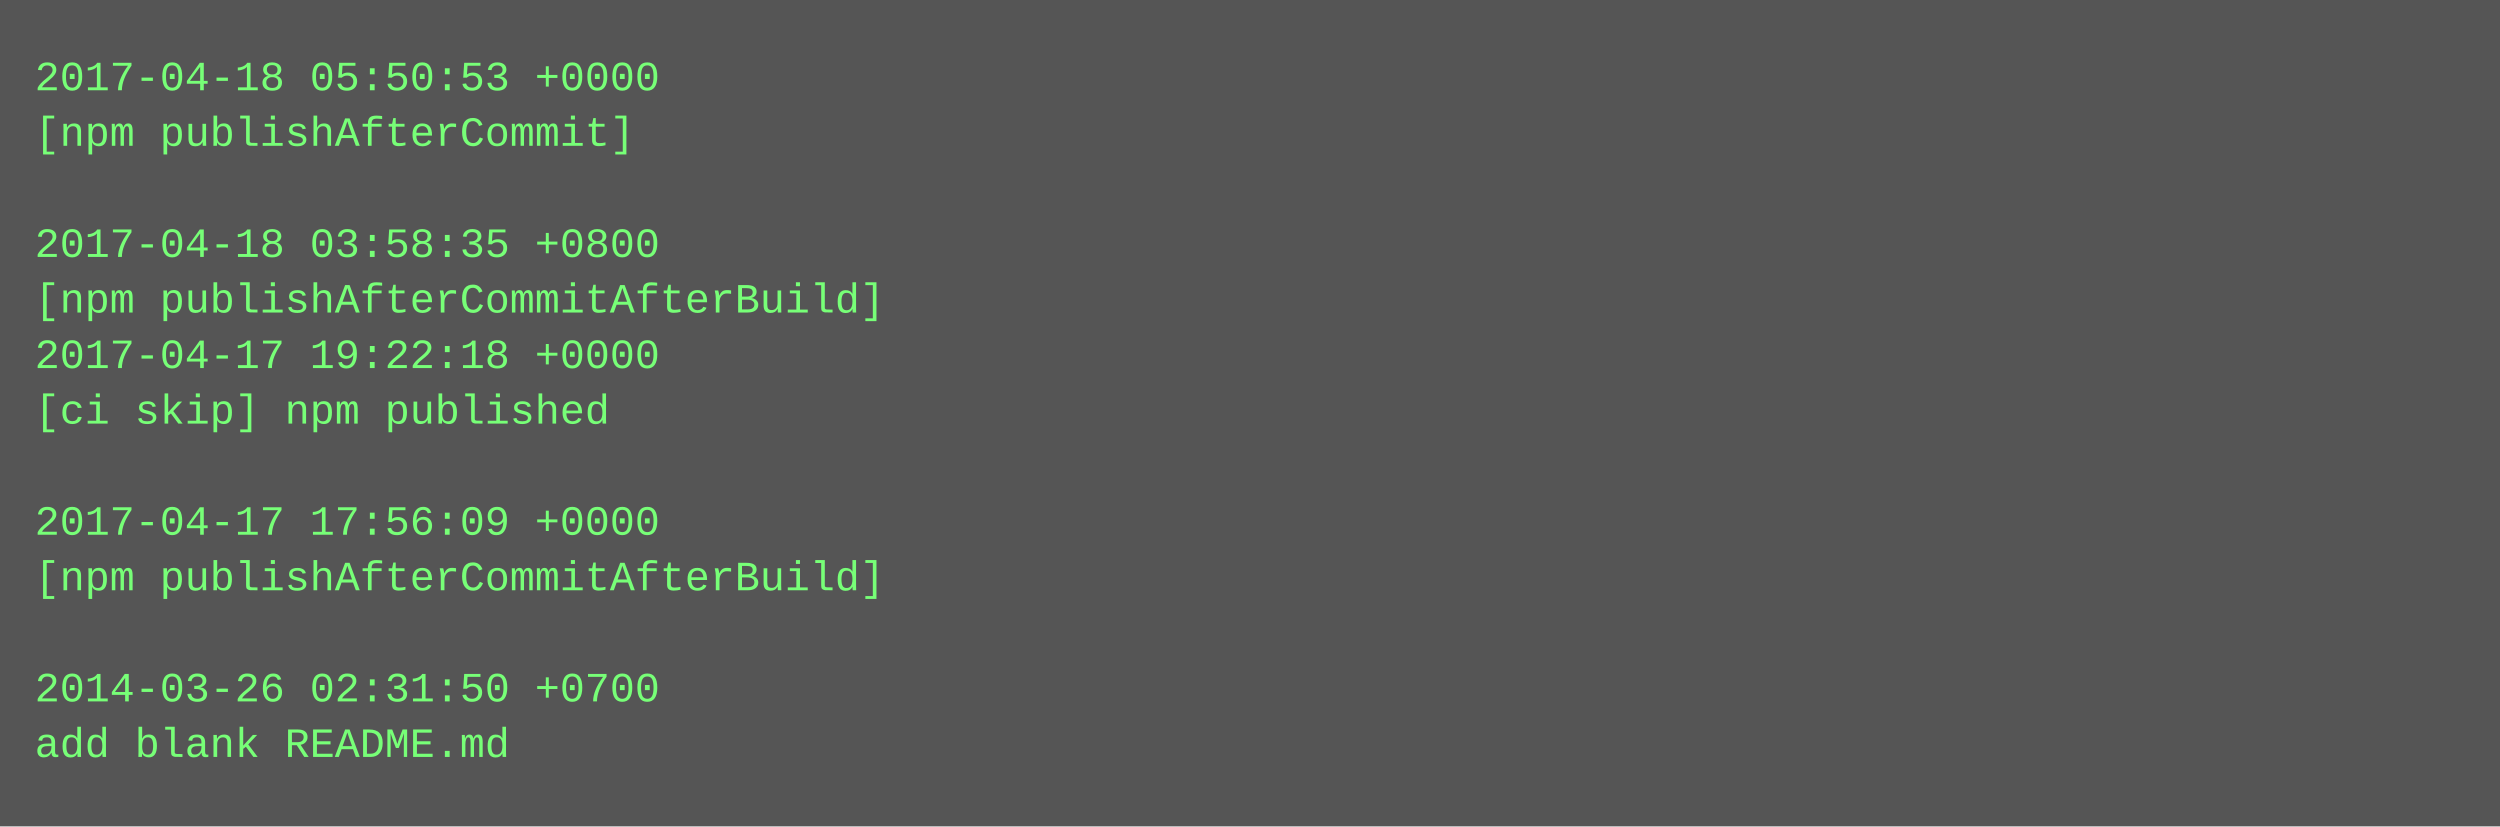
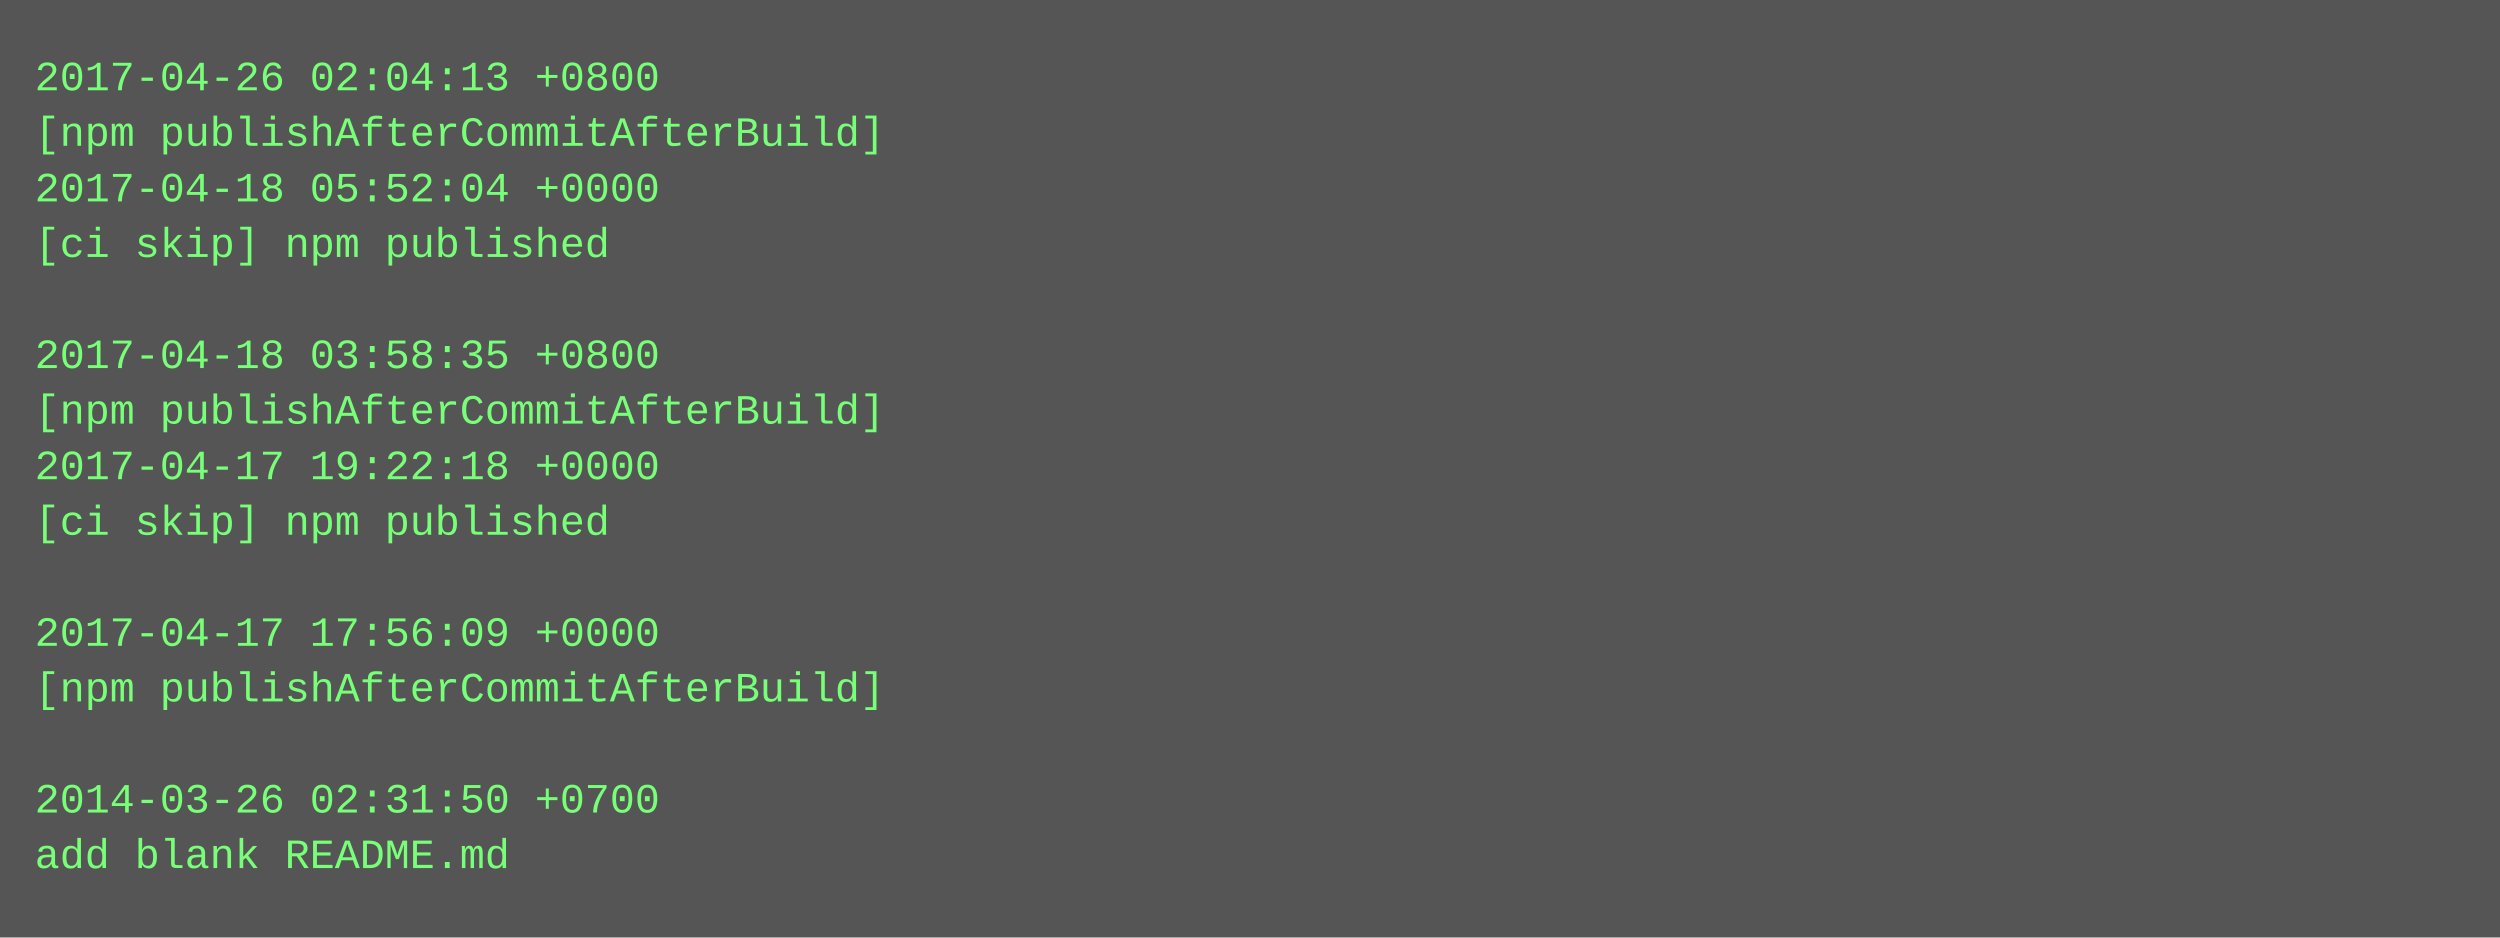
- <svg xmlns="http://www.w3.org/2000/svg" height="238" width="720">
-   <rect height="238" fill="#555" width="720" />
+ <svg xmlns="http://www.w3.org/2000/svg" height="270" width="720">
+   <rect height="270" fill="#555" width="720" />
  <text fill="#7f7" font-family="Courier New" font-size="12" xml:space="preserve">
-     <tspan x="10" y="26">2017-04-18 05:50:53 +0000</tspan>
-     <tspan x="10" y="42">[npm publishAfterCommit]</tspan>
-     <tspan x="10" y="58" />
-     <tspan x="10" y="74">2017-04-18 03:58:35 +0800</tspan>
-     <tspan x="10" y="90">[npm publishAfterCommitAfterBuild]</tspan>
-     <tspan x="10" y="106">2017-04-17 19:22:18 +0000</tspan>
-     <tspan x="10" y="122">[ci skip] npm published</tspan>
-     <tspan x="10" y="138" />
-     <tspan x="10" y="154">2017-04-17 17:56:09 +0000</tspan>
-     <tspan x="10" y="170">[npm publishAfterCommitAfterBuild]</tspan>
-     <tspan x="10" y="186" />
-     <tspan x="10" y="202">2014-03-26 02:31:50 +0700</tspan>
-     <tspan x="10" y="218">add blank README.md</tspan>
+     <tspan x="10" y="26">2017-04-26 02:04:13 +0800</tspan>
+     <tspan x="10" y="42">[npm publishAfterCommitAfterBuild]</tspan>
+     <tspan x="10" y="58">2017-04-18 05:52:04 +0000</tspan>
+     <tspan x="10" y="74">[ci skip] npm published</tspan>
+     <tspan x="10" y="90" />
+     <tspan x="10" y="106">2017-04-18 03:58:35 +0800</tspan>
+     <tspan x="10" y="122">[npm publishAfterCommitAfterBuild]</tspan>
+     <tspan x="10" y="138">2017-04-17 19:22:18 +0000</tspan>
+     <tspan x="10" y="154">[ci skip] npm published</tspan>
+     <tspan x="10" y="170" />
+     <tspan x="10" y="186">2017-04-17 17:56:09 +0000</tspan>
+     <tspan x="10" y="202">[npm publishAfterCommitAfterBuild]</tspan>
+     <tspan x="10" y="218" />
+     <tspan x="10" y="234">2014-03-26 02:31:50 +0700</tspan>
+     <tspan x="10" y="250">add blank README.md</tspan>
  </text>
</svg>
